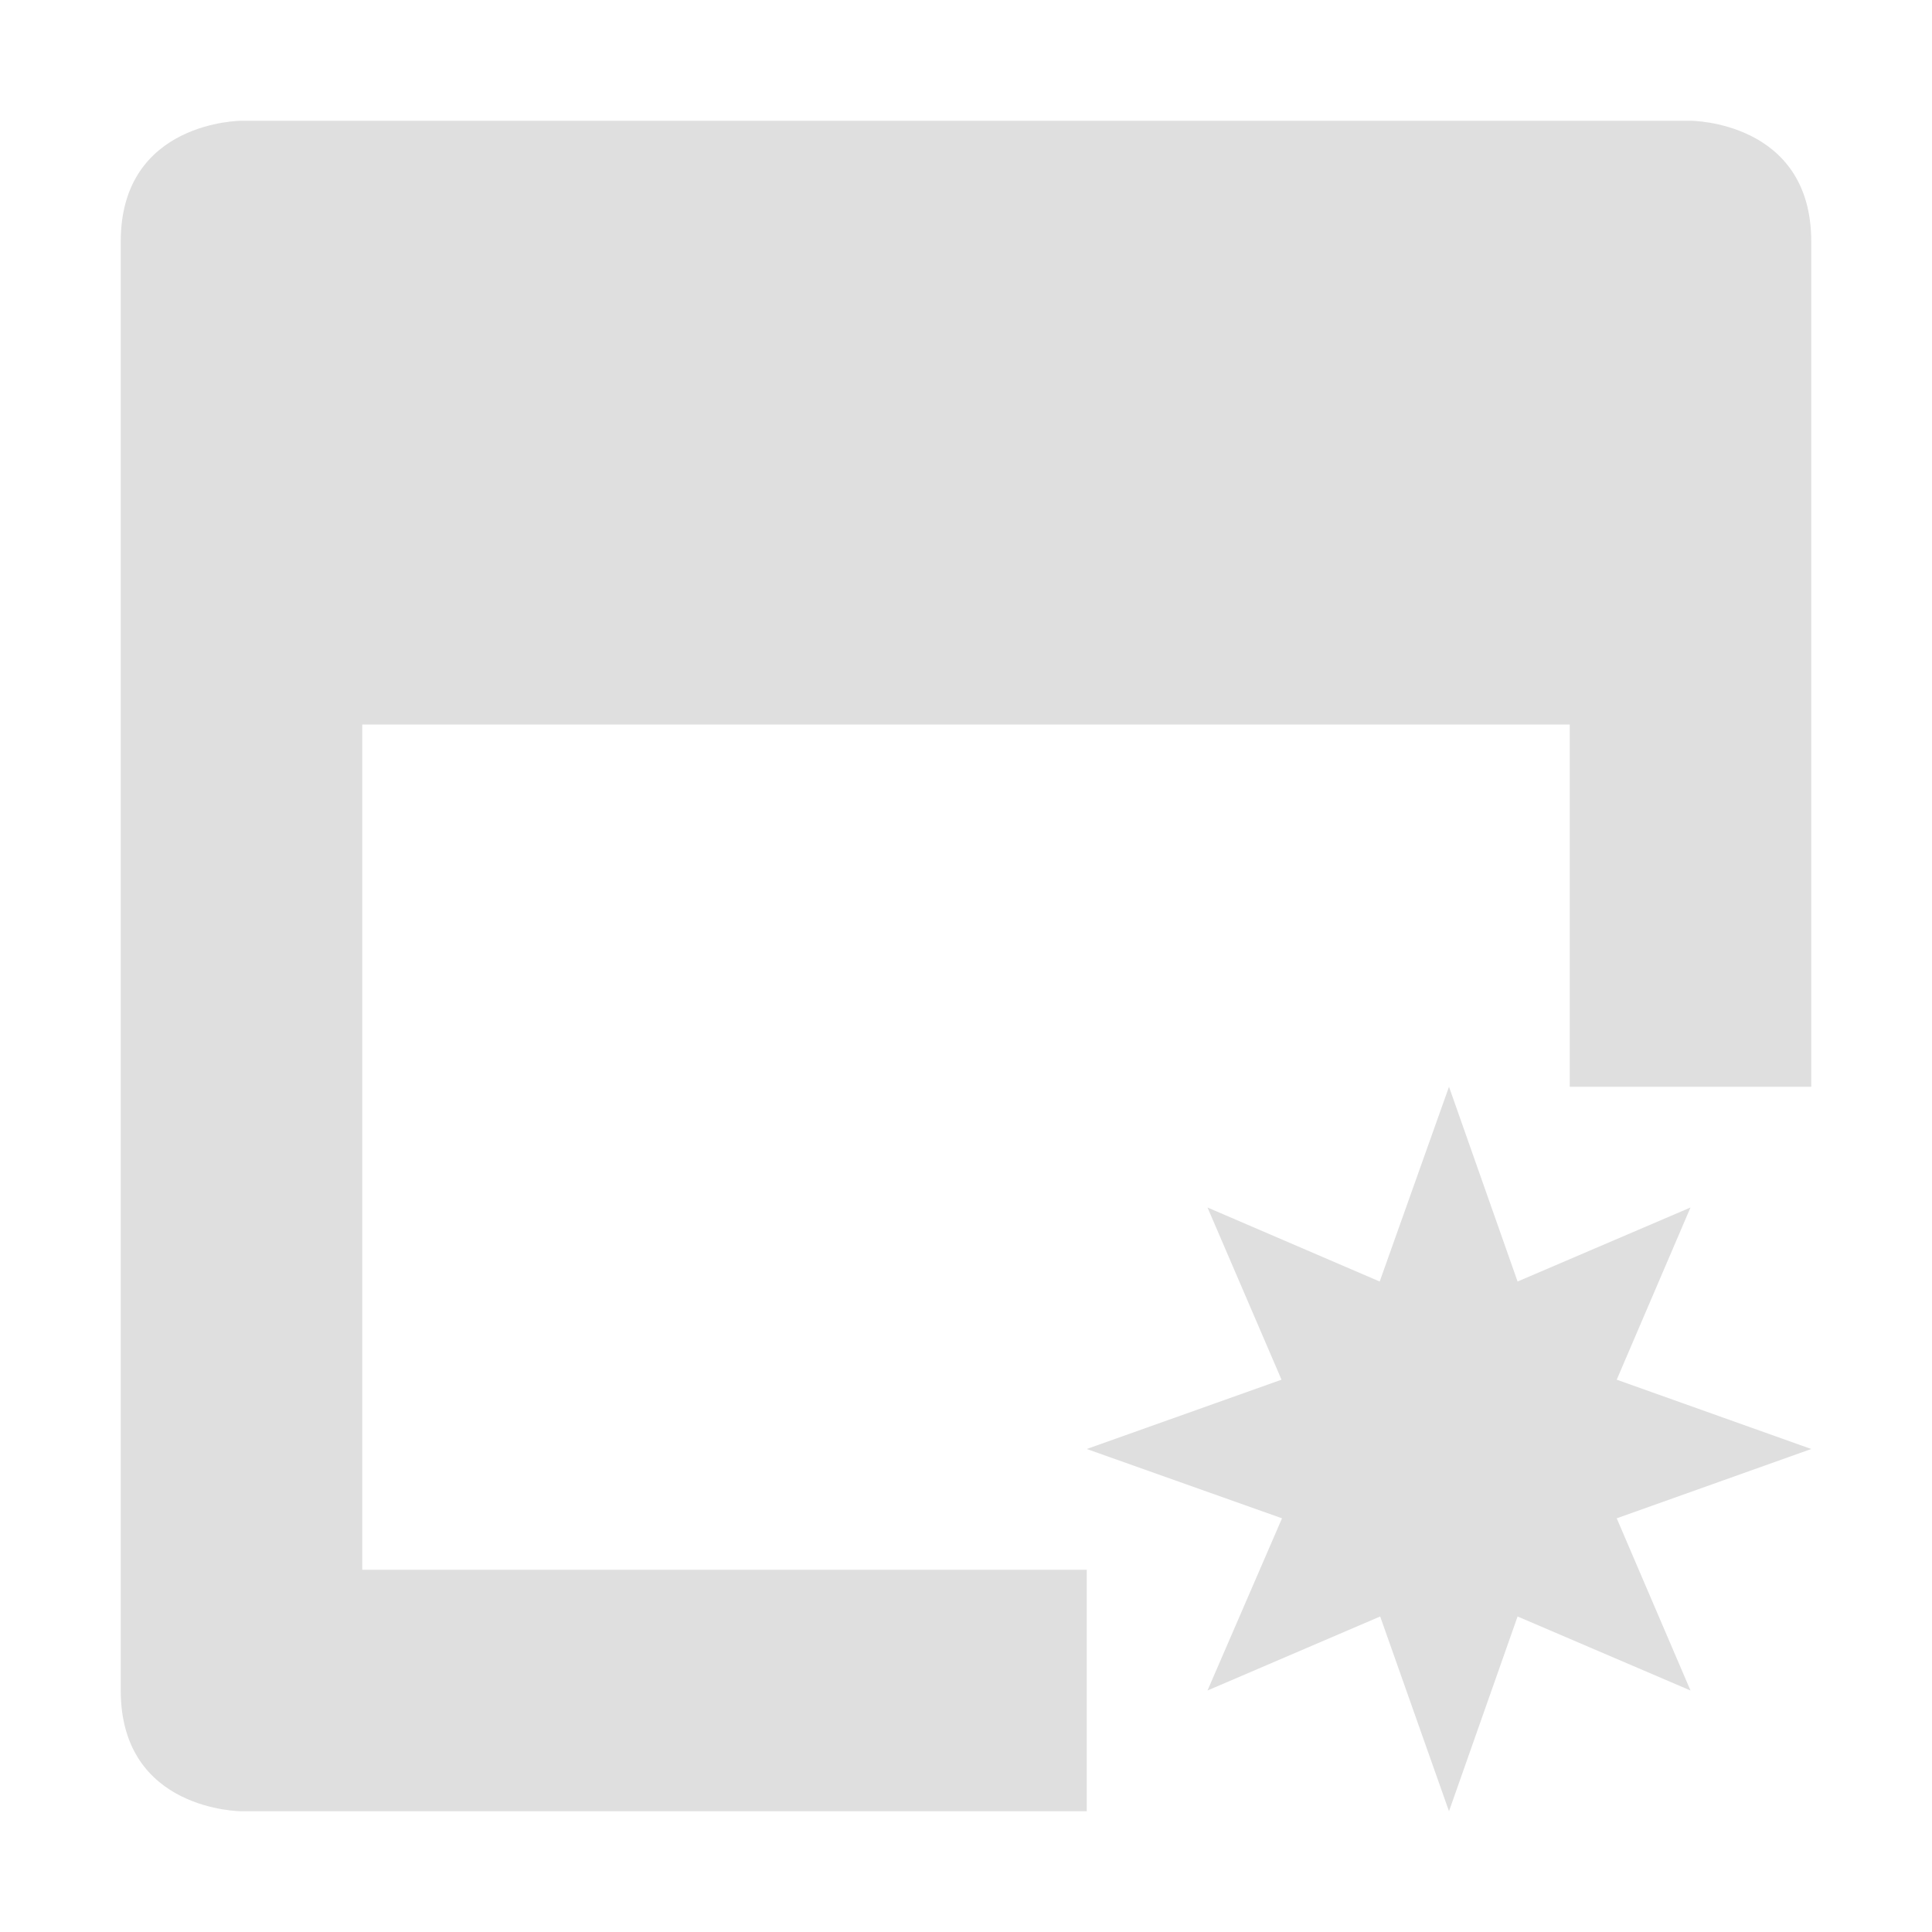
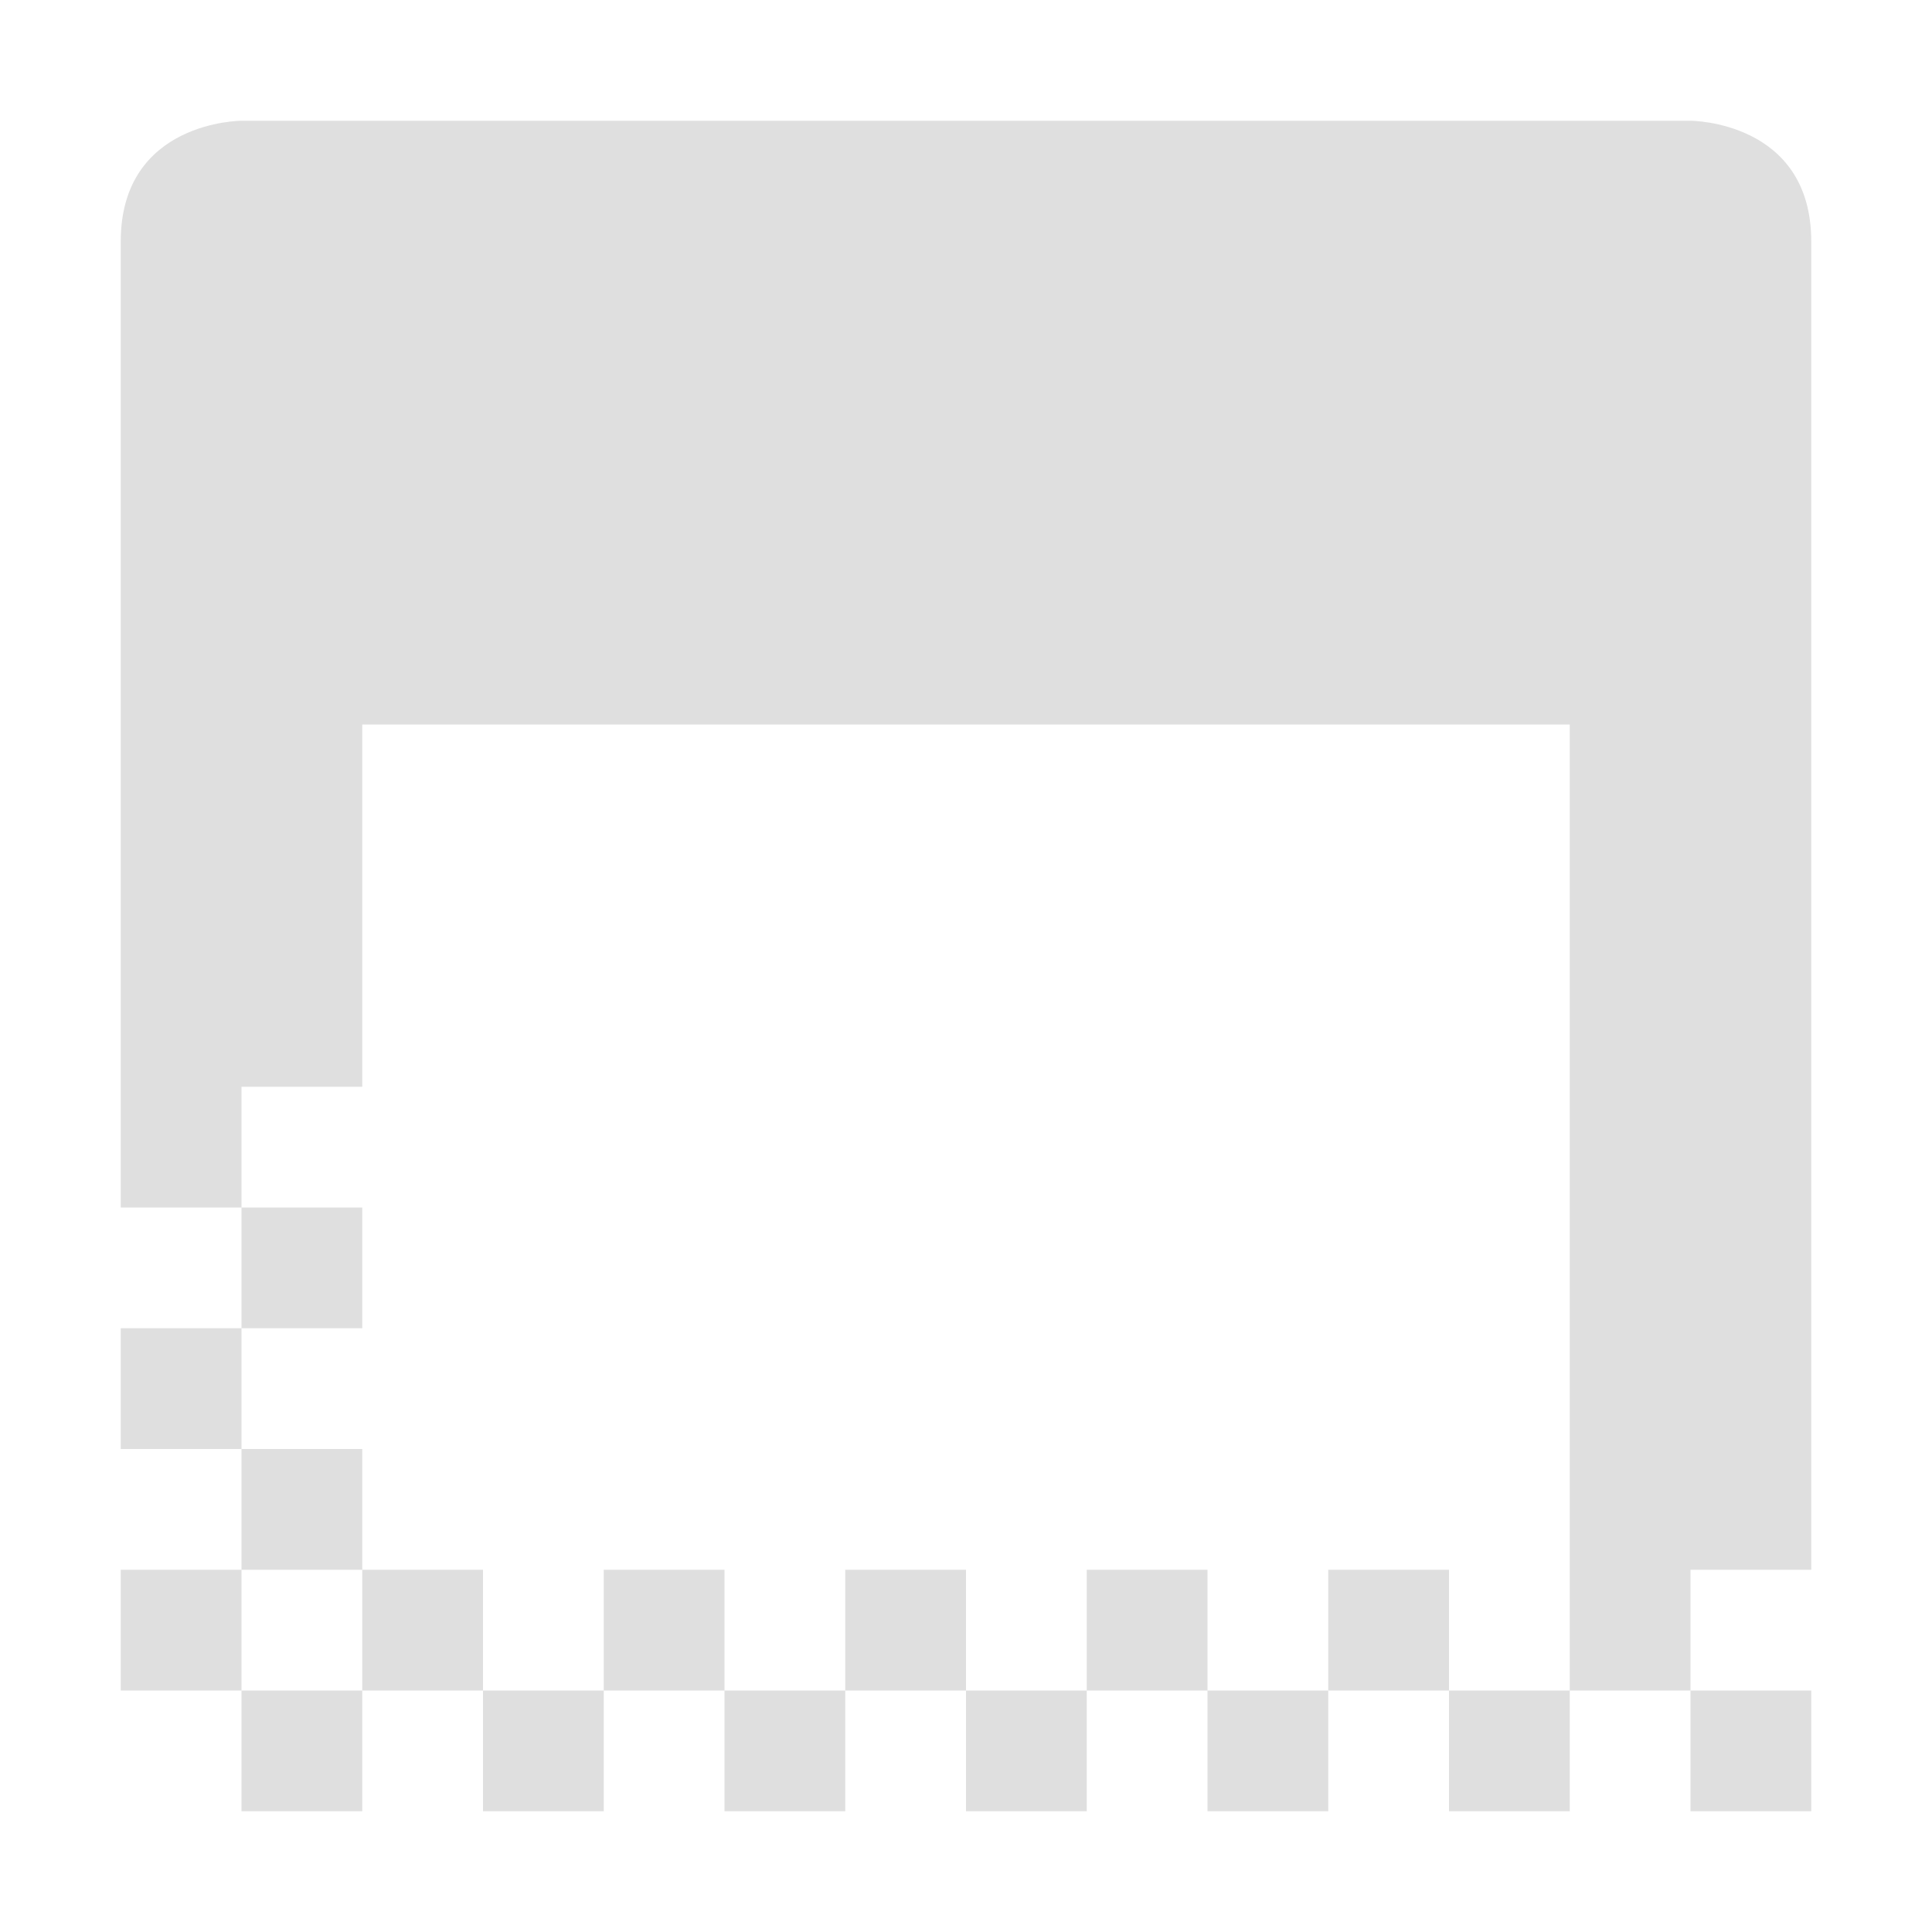
<svg xmlns="http://www.w3.org/2000/svg" width="16" height="16" version="1.1">
  <defs>
    <style id="current-color-scheme" type="text/css">
   .ColorScheme-Text { color:#dfdfdf; } .ColorScheme-Highlight { color:#4285f4; }
  </style>
  </defs>
-   <path style="fill:currentColor" class="ColorScheme-Text" d="M 2,1 C 2,1 1,1 1,2 V 14 C 1,15 2,15 2,15 H 9 V 13 H 3 V 6 H 13 V 9 H 15 V 2 C 15,1 14,1 14,1 Z M 12,9 11.426,10.613 10,10 10.613,11.426 9,12 10.617,12.574 10,14 11.43,13.387 12,15 12.568,13.387 14,14 13.389,12.574 15,12 13.389,11.426 14,10 12.568,10.613 Z" />
+   <path style="fill:currentColor" class="ColorScheme-Text" d="M 2,1 C 2,1 1,1 1,2 V 10 H 2 V 9 H 3 V 6 H 13 V 14 H 14 V 13 H 15 V 2 C 15,1 14,1 14,1 Z M 14,14 V 15 H 15 V 14 Z M 13,14 H 12 V 15 H 13 Z M 12,14 V 13 H 11 V 14 Z M 11,14 H 10 V 15 H 11 Z M 10,14 V 13 H 9 V 14 Z M 9,14 H 8 V 15 H 9 Z M 8,14 V 13 H 7 V 14 Z M 7,14 H 6 V 15 H 7 Z M 6,14 V 13 H 5 V 14 Z M 5,14 H 4 V 15 H 5 Z M 4,14 V 13 H 3 V 14 Z M 3,14 H 2 V 15 H 3 Z M 2,14 V 13 H 1 V 14 Z M 2,13 H 3 V 12 H 2 Z M 2,12 V 11 H 1 V 12 Z M 2,11 H 3 V 10 H 2 Z" />
</svg>
